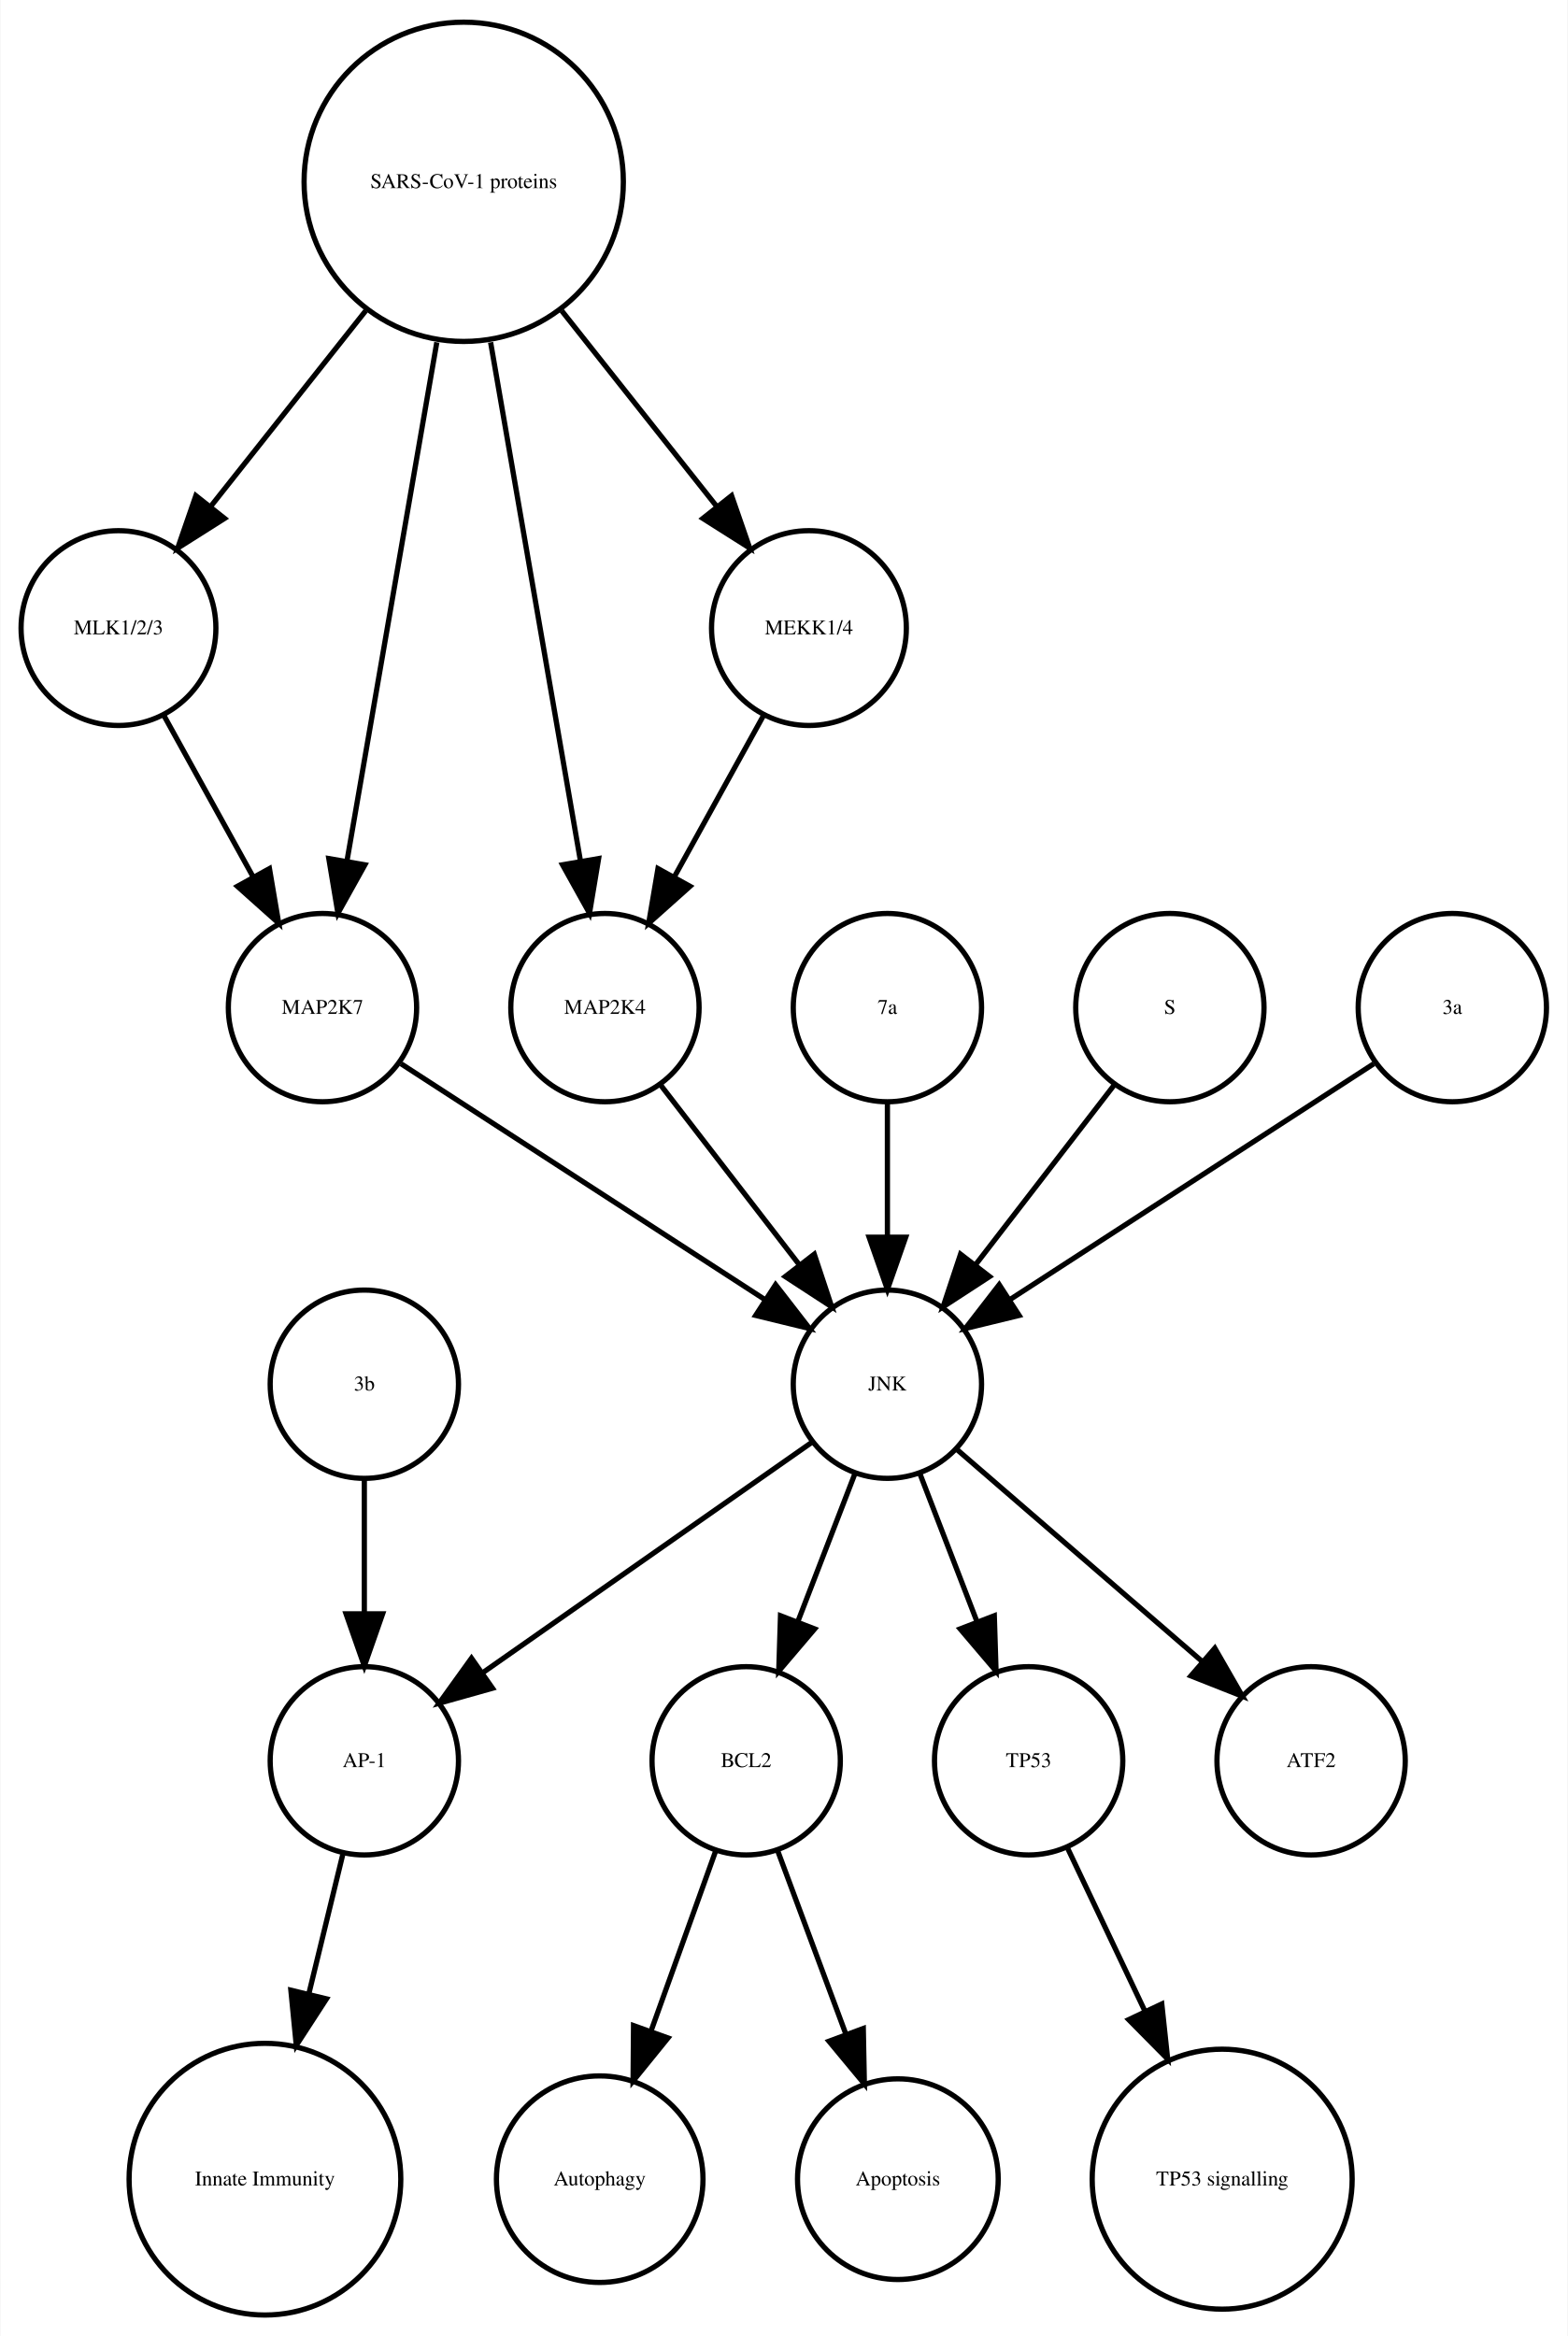
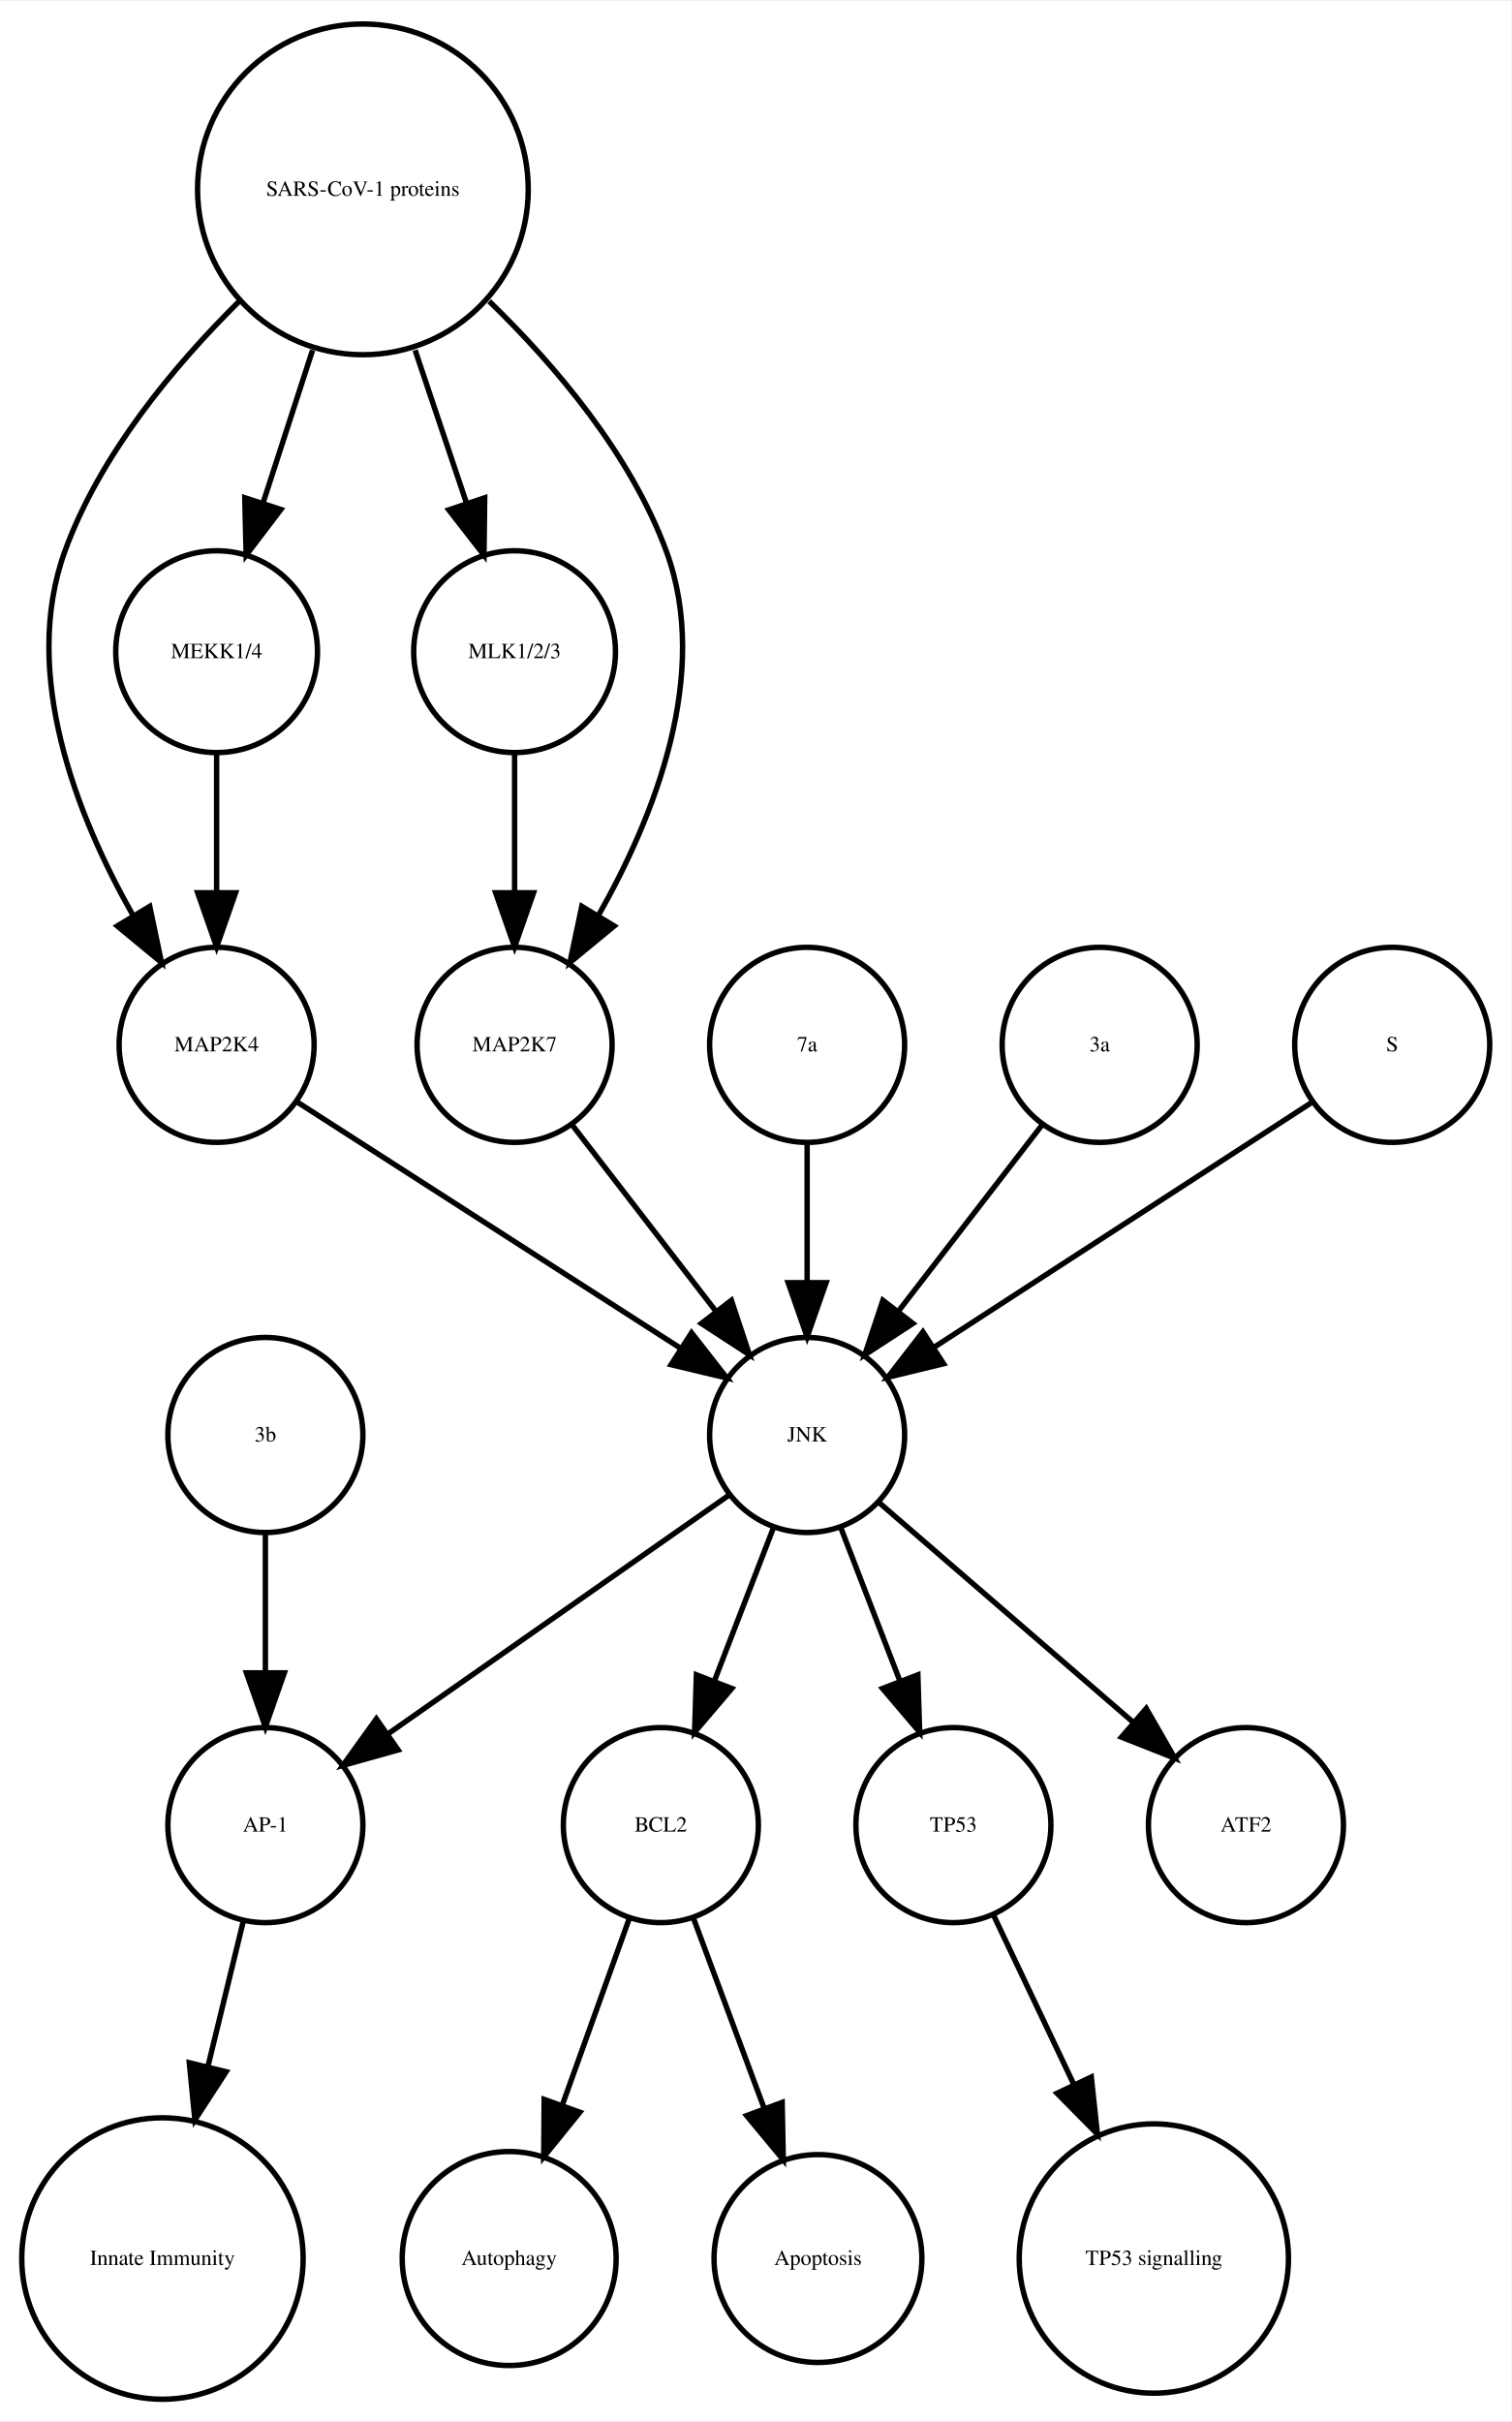
- <svg xmlns="http://www.w3.org/2000/svg" width="300pt" height="447pt" viewBox="0.00 0.00 299.56 446.61">
+ <svg xmlns="http://www.w3.org/2000/svg" width="279pt" height="447pt" viewBox="0.00 0.00 278.99 446.61">
  <g id="graph0" class="graph" transform="scale(1 1) rotate(0) translate(4 442.614)">
-     <polygon fill="white" stroke="none" points="-4,4 -4,-442.614 295.562,-442.614 295.562,4 -4,4" />
+     <polygon fill="white" stroke="none" points="-4,4 -4,-442.614 274.986,-442.614 274.986,4 -4,4" />
    <g id="node1" class="node">
-       <ellipse fill="none" stroke="black" cx="138.562" cy="-105.972" rx="18" ry="18" />
-       <text text-anchor="middle" x="138.562" y="-104.772" font-family="Times,serif" font-size="4.00">BCL2</text>
+       <ellipse fill="none" stroke="black" cx="117.986" cy="-105.972" rx="18" ry="18" />
+       <text text-anchor="middle" x="117.986" y="-104.772" font-family="Times,serif" font-size="4.00">BCL2</text>
    </g>
    <g id="node2" class="node">
-       <ellipse fill="none" stroke="black" cx="110.562" cy="-25.986" rx="19.745" ry="19.745" />
-       <text text-anchor="middle" x="110.562" y="-24.786" font-family="Times,serif" font-size="4.00">Autophagy</text>
+       <ellipse fill="none" stroke="black" cx="89.986" cy="-25.986" rx="19.745" ry="19.745" />
+       <text text-anchor="middle" x="89.986" y="-24.786" font-family="Times,serif" font-size="4.00">Autophagy</text>
    </g>
    <g id="edge1" class="edge">
-       <path fill="none" stroke="black" d="M132.76,-88.814C129.192,-78.876 124.527,-65.882 120.395,-54.373" />
-       <polygon fill="black" stroke="black" points="123.615,-52.985 116.941,-44.756 117.027,-55.35 123.615,-52.985" />
+       <path fill="none" stroke="black" d="M112.185,-88.814C108.616,-78.876 103.951,-65.882 99.819,-54.373" />
+       <polygon fill="black" stroke="black" points="103.039,-52.985 96.366,-44.756 96.451,-55.35 103.039,-52.985" />
    </g>
    <g id="node7" class="node">
-       <ellipse fill="none" stroke="black" cx="167.562" cy="-25.986" rx="19.184" ry="19.184" />
-       <text text-anchor="middle" x="167.562" y="-24.786" font-family="Times,serif" font-size="4.00">Apoptosis</text>
+       <ellipse fill="none" stroke="black" cx="146.986" cy="-25.986" rx="19.184" ry="19.184" />
+       <text text-anchor="middle" x="146.986" y="-24.786" font-family="Times,serif" font-size="4.00">Apoptosis</text>
    </g>
    <g id="edge2" class="edge">
-       <path fill="none" stroke="black" d="M144.57,-88.814C148.317,-78.738 153.232,-65.521 157.555,-53.895" />
-       <polygon fill="black" stroke="black" points="160.953,-54.799 161.158,-44.206 154.392,-52.359 160.953,-54.799" />
+       <path fill="none" stroke="black" d="M123.995,-88.814C127.742,-78.738 132.657,-65.521 136.98,-53.895" />
+       <polygon fill="black" stroke="black" points="140.378,-54.799 140.583,-44.206 133.817,-52.359 140.378,-54.799" />
    </g>
    <g id="node3" class="node">
-       <ellipse fill="none" stroke="black" cx="65.562" cy="-105.972" rx="18" ry="18" />
-       <text text-anchor="middle" x="65.562" y="-104.772" font-family="Times,serif" font-size="4.00">AP-1</text>
+       <ellipse fill="none" stroke="black" cx="44.986" cy="-105.972" rx="18" ry="18" />
+       <text text-anchor="middle" x="44.986" y="-104.772" font-family="Times,serif" font-size="4.00">AP-1</text>
    </g>
    <g id="node4" class="node">
-       <ellipse fill="none" stroke="black" cx="46.562" cy="-25.986" rx="25.972" ry="25.972" />
-       <text text-anchor="middle" x="46.562" y="-24.786" font-family="Times,serif" font-size="4.00">Innate Immunity</text>
+       <ellipse fill="none" stroke="black" cx="25.986" cy="-25.986" rx="25.972" ry="25.972" />
+       <text text-anchor="middle" x="25.986" y="-24.786" font-family="Times,serif" font-size="4.00">Innate Immunity</text>
    </g>
    <g id="edge3" class="edge">
-       <path fill="none" stroke="black" d="M61.439,-88.05C59.531,-80.221 57.192,-70.621 54.939,-61.371" />
-       <polygon fill="black" stroke="black" points="58.319,-60.46 52.552,-51.573 51.518,-62.117 58.319,-60.46" />
+       <path fill="none" stroke="black" d="M40.864,-88.05C38.956,-80.221 36.617,-70.621 34.364,-61.371" />
+       <polygon fill="black" stroke="black" points="37.744,-60.46 31.976,-51.573 30.943,-62.117 37.744,-60.46" />
    </g>
    <g id="node5" class="node">
-       <ellipse fill="none" stroke="black" cx="192.562" cy="-105.972" rx="18" ry="18" />
-       <text text-anchor="middle" x="192.562" y="-104.772" font-family="Times,serif" font-size="4.00">TP53</text>
+       <ellipse fill="none" stroke="black" cx="171.986" cy="-105.972" rx="18" ry="18" />
+       <text text-anchor="middle" x="171.986" y="-104.772" font-family="Times,serif" font-size="4.00">TP53</text>
    </g>
    <g id="node6" class="node">
-       <ellipse fill="none" stroke="black" cx="229.562" cy="-25.986" rx="24.851" ry="24.851" />
-       <text text-anchor="middle" x="229.562" y="-24.786" font-family="Times,serif" font-size="4.00">TP53 signalling</text>
+       <ellipse fill="none" stroke="black" cx="208.986" cy="-25.986" rx="24.851" ry="24.851" />
+       <text text-anchor="middle" x="208.986" y="-24.786" font-family="Times,serif" font-size="4.00">TP53 signalling</text>
    </g>
    <g id="edge4" class="edge">
-       <path fill="none" stroke="black" d="M200.049,-89.191C204.295,-80.24 209.759,-68.725 214.828,-58.04" />
-       <polygon fill="black" stroke="black" points="218.017,-59.485 219.141,-48.95 211.692,-56.484 218.017,-59.485" />
+       <path fill="none" stroke="black" d="M179.474,-89.191C183.72,-80.24 189.183,-68.725 194.253,-58.04" />
+       <polygon fill="black" stroke="black" points="197.441,-59.485 198.566,-48.95 191.117,-56.484 197.441,-59.485" />
    </g>
    <g id="node8" class="node">
-       <ellipse fill="none" stroke="black" cx="18.562" cy="-322.534" rx="18.623" ry="18.623" />
-       <text text-anchor="middle" x="18.562" y="-321.334" font-family="Times,serif" font-size="4.00">MLK1/2/3</text>
+       <ellipse fill="none" stroke="black" cx="35.986" cy="-249.972" rx="18" ry="18" />
+       <text text-anchor="middle" x="35.986" y="-248.772" font-family="Times,serif" font-size="4.00">MAP2K4</text>
+     </g>
+     <g id="node14" class="node">
+       <ellipse fill="none" stroke="black" cx="144.986" cy="-177.972" rx="18" ry="18" />
+       <text text-anchor="middle" x="144.986" y="-176.772" font-family="Times,serif" font-size="4.00">JNK</text>
+     </g>
+     <g id="edge5" class="edge">
+       <path fill="none" stroke="black" d="M50.686,-239.532C68.889,-227.842 100.117,-207.788 121.618,-193.98" />
+       <polygon fill="black" stroke="black" points="123.648,-196.836 130.171,-188.487 119.865,-190.946 123.648,-196.836" />
+     </g>
+     <g id="node9" class="node">
+       <ellipse fill="none" stroke="black" cx="62.986" cy="-407.855" rx="30.52" ry="30.52" />
+       <text text-anchor="middle" x="62.986" y="-406.655" font-family="Times,serif" font-size="4.00">SARS-CoV-1 proteins</text>
+     </g>
+     <g id="edge7" class="edge">
+       <path fill="none" stroke="black" d="M40.078,-387.124C28.023,-375.185 14.437,-358.862 7.986,-341.095 -0.204,-318.539 10.144,-292.292 20.497,-273.961" />
+       <polygon fill="black" stroke="black" points="23.64,-275.528 25.814,-265.158 17.648,-271.909 23.64,-275.528" />
    </g>
    <g id="node10" class="node">
-       <ellipse fill="none" stroke="black" cx="57.562" cy="-249.972" rx="18" ry="18" />
-       <text text-anchor="middle" x="57.562" y="-248.772" font-family="Times,serif" font-size="4.00">MAP2K7</text>
-     </g>
-     <g id="edge5" class="edge">
-       <path fill="none" stroke="black" d="M27.217,-305.874C32.234,-296.797 38.655,-285.179 44.298,-274.97" />
-       <polygon fill="black" stroke="black" points="47.424,-276.549 49.198,-266.104 41.297,-273.163 47.424,-276.549" />
-     </g>
-     <g id="node9" class="node">
-       <ellipse fill="none" stroke="black" cx="65.562" cy="-177.972" rx="18" ry="18" />
-       <text text-anchor="middle" x="65.562" y="-176.772" font-family="Times,serif" font-size="4.00">3b</text>
+       <ellipse fill="none" stroke="black" cx="90.986" cy="-322.534" rx="18.623" ry="18.623" />
+       <text text-anchor="middle" x="90.986" y="-321.334" font-family="Times,serif" font-size="4.00">MLK1/2/3</text>
    </g>
    <g id="edge6" class="edge">
-       <path fill="none" stroke="black" d="M65.562,-159.669C65.562,-151.955 65.562,-142.685 65.562,-134.085" />
-       <polygon fill="black" stroke="black" points="69.062,-134.077 65.562,-124.077 62.062,-134.077 69.062,-134.077" />
+       <path fill="none" stroke="black" d="M72.622,-378.18C75.703,-369.014 79.096,-358.916 82.119,-349.921" />
+       <polygon fill="black" stroke="black" points="85.47,-350.936 85.338,-340.342 78.835,-348.706 85.47,-350.936" />
+     </g>
+     <g id="node13" class="node">
+       <ellipse fill="none" stroke="black" cx="35.986" cy="-322.534" rx="18.623" ry="18.623" />
+       <text text-anchor="middle" x="35.986" y="-321.334" font-family="Times,serif" font-size="4.00">MEKK1/4</text>
+     </g>
+     <g id="edge9" class="edge">
+       <path fill="none" stroke="black" d="M53.694,-378.18C50.724,-369.014 47.452,-358.916 44.537,-349.921" />
+       <polygon fill="black" stroke="black" points="47.845,-348.776 41.433,-340.342 41.186,-350.934 47.845,-348.776" />
+     </g>
+     <g id="node17" class="node">
+       <ellipse fill="none" stroke="black" cx="90.986" cy="-249.972" rx="18" ry="18" />
+       <text text-anchor="middle" x="90.986" y="-248.772" font-family="Times,serif" font-size="4.00">MAP2K7</text>
+     </g>
+     <g id="edge8" class="edge">
+       <path fill="none" stroke="black" d="M86.303,-387.204C98.574,-375.291 112.408,-358.967 118.986,-341.095 127.314,-318.472 116.819,-292.082 106.387,-273.729" />
+       <polygon fill="black" stroke="black" points="109.375,-271.907 101.196,-265.172 103.39,-275.537 109.375,-271.907" />
+     </g>
+     <g id="edge10" class="edge">
+       <path fill="none" stroke="black" d="M90.986,-303.728C90.986,-295.949 90.986,-286.654 90.986,-278.049" />
+       <polygon fill="black" stroke="black" points="94.486,-278.042 90.986,-268.042 87.486,-278.042 94.486,-278.042" />
    </g>
    <g id="node11" class="node">
-       <ellipse fill="none" stroke="black" cx="165.562" cy="-177.972" rx="18" ry="18" />
-       <text text-anchor="middle" x="165.562" y="-176.772" font-family="Times,serif" font-size="4.00">JNK</text>
-     </g>
-     <g id="edge7" class="edge">
-       <path fill="none" stroke="black" d="M72.579,-239.239C90.633,-227.537 121.136,-207.766 142.258,-194.076" />
-       <polygon fill="black" stroke="black" points="144.184,-196.999 150.672,-188.623 140.377,-191.125 144.184,-196.999" />
-     </g>
-     <g id="edge9" class="edge">
-       <path fill="none" stroke="black" d="M159.299,-160.737C156.062,-152.344 152.036,-141.907 148.395,-132.468" />
-       <polygon fill="black" stroke="black" points="151.654,-131.19 144.79,-123.12 145.123,-133.709 151.654,-131.19" />
+       <ellipse fill="none" stroke="black" cx="144.986" cy="-249.972" rx="18" ry="18" />
+       <text text-anchor="middle" x="144.986" y="-248.772" font-family="Times,serif" font-size="4.00">7a</text>
    </g>
    <g id="edge11" class="edge">
-       <path fill="none" stroke="black" d="M151.234,-166.943C134.749,-155.403 107.468,-136.307 88.124,-122.766" />
-       <polygon fill="black" stroke="black" points="90.062,-119.85 79.862,-116.983 86.048,-125.585 90.062,-119.85" />
+       <path fill="none" stroke="black" d="M144.986,-231.669C144.986,-223.955 144.986,-214.685 144.986,-206.085" />
+       <polygon fill="black" stroke="black" points="148.486,-206.077 144.986,-196.077 141.486,-206.077 148.486,-206.077" />
    </g>
-     <g id="edge8" class="edge">
-       <path fill="none" stroke="black" d="M171.824,-160.737C175.061,-152.344 179.087,-141.907 182.728,-132.468" />
-       <polygon fill="black" stroke="black" points="186,-133.709 186.333,-123.12 179.469,-131.19 186,-133.709" />
+     <g id="node12" class="node">
+       <ellipse fill="none" stroke="black" cx="44.986" cy="-177.972" rx="18" ry="18" />
+       <text text-anchor="middle" x="44.986" y="-176.772" font-family="Times,serif" font-size="4.00">3b</text>
+     </g>
+     <g id="edge12" class="edge">
+       <path fill="none" stroke="black" d="M44.986,-159.669C44.986,-151.955 44.986,-142.685 44.986,-134.085" />
+       <polygon fill="black" stroke="black" points="48.486,-134.077 44.986,-124.077 41.486,-134.077 48.486,-134.077" />
+     </g>
+     <g id="edge13" class="edge">
+       <path fill="none" stroke="black" d="M35.986,-303.728C35.986,-295.949 35.986,-286.654 35.986,-278.049" />
+       <polygon fill="black" stroke="black" points="39.486,-278.042 35.986,-268.042 32.486,-278.042 39.486,-278.042" />
+     </g>
+     <g id="edge16" class="edge">
+       <path fill="none" stroke="black" d="M138.724,-160.737C135.487,-152.344 131.461,-141.907 127.82,-132.468" />
+       <polygon fill="black" stroke="black" points="131.079,-131.19 124.214,-123.12 124.548,-133.709 131.079,-131.19" />
+     </g>
+     <g id="edge15" class="edge">
+       <path fill="none" stroke="black" d="M130.659,-166.943C114.173,-155.403 86.893,-136.307 67.549,-122.766" />
+       <polygon fill="black" stroke="black" points="69.487,-119.85 59.287,-116.983 65.472,-125.585 69.487,-119.85" />
+     </g>
+     <g id="edge14" class="edge">
+       <path fill="none" stroke="black" d="M151.248,-160.737C154.486,-152.344 158.511,-141.907 162.152,-132.468" />
+       <polygon fill="black" stroke="black" points="165.425,-133.709 165.758,-123.12 158.894,-131.19 165.425,-133.709" />
+     </g>
+     <g id="node15" class="node">
+       <ellipse fill="none" stroke="black" cx="225.986" cy="-105.972" rx="18" ry="18" />
+       <text text-anchor="middle" x="225.986" y="-104.772" font-family="Times,serif" font-size="4.00">ATF2</text>
+     </g>
+     <g id="edge17" class="edge">
+       <path fill="none" stroke="black" d="M158.362,-165.413C171.101,-154.404 190.465,-137.669 205.213,-124.925" />
+       <polygon fill="black" stroke="black" points="207.582,-127.503 212.86,-118.316 203.005,-122.207 207.582,-127.503" />
+     </g>
+     <g id="node16" class="node">
+       <ellipse fill="none" stroke="black" cx="198.986" cy="-249.972" rx="18" ry="18" />
+       <text text-anchor="middle" x="198.986" y="-248.772" font-family="Times,serif" font-size="4.00">3a</text>
+     </g>
+     <g id="edge18" class="edge">
+       <path fill="none" stroke="black" d="M188.318,-235.143C180.774,-225.363 170.505,-212.052 161.857,-200.843" />
+       <polygon fill="black" stroke="black" points="164.512,-198.553 155.633,-192.773 158.97,-202.829 164.512,-198.553" />
+     </g>
+     <g id="edge19" class="edge">
+       <path fill="none" stroke="black" d="M101.655,-235.143C109.199,-225.363 119.467,-212.052 128.115,-200.843" />
+       <polygon fill="black" stroke="black" points="131.003,-202.829 134.34,-192.773 125.46,-198.553 131.003,-202.829" />
    </g>
    <g id="node18" class="node">
-       <ellipse fill="none" stroke="black" cx="246.562" cy="-105.972" rx="18" ry="18" />
-       <text text-anchor="middle" x="246.562" y="-104.772" font-family="Times,serif" font-size="4.00">ATF2</text>
-     </g>
-     <g id="edge10" class="edge">
-       <path fill="none" stroke="black" d="M178.937,-165.413C191.676,-154.404 211.041,-137.669 225.788,-124.925" />
-       <polygon fill="black" stroke="black" points="228.157,-127.503 233.435,-118.316 223.58,-122.207 228.157,-127.503" />
-     </g>
-     <g id="node12" class="node">
-       <ellipse fill="none" stroke="black" cx="111.562" cy="-249.972" rx="18" ry="18" />
-       <text text-anchor="middle" x="111.562" y="-248.772" font-family="Times,serif" font-size="4.00">MAP2K4</text>
-     </g>
-     <g id="edge12" class="edge">
-       <path fill="none" stroke="black" d="M122.23,-235.143C129.774,-225.363 140.043,-212.052 148.69,-200.843" />
-       <polygon fill="black" stroke="black" points="151.578,-202.829 154.915,-192.773 146.036,-198.553 151.578,-202.829" />
-     </g>
-     <g id="node13" class="node">
-       <ellipse fill="none" stroke="black" cx="165.562" cy="-249.972" rx="18" ry="18" />
-       <text text-anchor="middle" x="165.562" y="-248.772" font-family="Times,serif" font-size="4.00">7a</text>
-     </g>
-     <g id="edge13" class="edge">
-       <path fill="none" stroke="black" d="M165.562,-231.669C165.562,-223.955 165.562,-214.685 165.562,-206.085" />
-       <polygon fill="black" stroke="black" points="169.062,-206.077 165.562,-196.077 162.062,-206.077 169.062,-206.077" />
-     </g>
-     <g id="node14" class="node">
-       <ellipse fill="none" stroke="black" cx="219.562" cy="-249.972" rx="18" ry="18" />
-       <text text-anchor="middle" x="219.562" y="-248.772" font-family="Times,serif" font-size="4.00">S</text>
-     </g>
-     <g id="edge14" class="edge">
-       <path fill="none" stroke="black" d="M208.893,-235.143C201.349,-225.363 191.08,-212.052 182.433,-200.843" />
-       <polygon fill="black" stroke="black" points="185.087,-198.553 176.208,-192.773 179.545,-202.829 185.087,-198.553" />
-     </g>
-     <g id="node15" class="node">
-       <ellipse fill="none" stroke="black" cx="273.562" cy="-249.972" rx="18" ry="18" />
-       <text text-anchor="middle" x="273.562" y="-248.772" font-family="Times,serif" font-size="4.00">3a</text>
-     </g>
-     <g id="edge15" class="edge">
-       <path fill="none" stroke="black" d="M258.545,-239.239C240.49,-227.537 209.987,-207.766 188.865,-194.076" />
-       <polygon fill="black" stroke="black" points="190.746,-191.125 180.451,-188.623 186.939,-196.999 190.746,-191.125" />
-     </g>
-     <g id="node16" class="node">
-       <ellipse fill="none" stroke="black" cx="84.562" cy="-407.855" rx="30.52" ry="30.52" />
-       <text text-anchor="middle" x="84.562" y="-406.655" font-family="Times,serif" font-size="4.00">SARS-CoV-1 proteins</text>
-     </g>
-     <g id="edge17" class="edge">
-       <path fill="none" stroke="black" d="M65.825,-383.201C56.502,-371.432 45.299,-357.288 36.14,-345.726" />
-       <polygon fill="black" stroke="black" points="38.841,-343.499 29.889,-337.834 33.354,-347.846 38.841,-343.499" />
-     </g>
-     <g id="edge19" class="edge">
-       <path fill="none" stroke="black" d="M79.419,-377.167C74.476,-348.625 67.067,-305.85 62.273,-278.173" />
-       <polygon fill="black" stroke="black" points="65.669,-277.274 60.514,-268.018 58.772,-278.468 65.669,-277.274" />
-     </g>
-     <g id="edge18" class="edge">
-       <path fill="none" stroke="black" d="M89.704,-377.167C94.647,-348.625 102.056,-305.85 106.85,-278.173" />
-       <polygon fill="black" stroke="black" points="110.351,-278.468 108.609,-268.018 103.454,-277.274 110.351,-278.468" />
-     </g>
-     <g id="node17" class="node">
-       <ellipse fill="none" stroke="black" cx="150.562" cy="-322.534" rx="18.623" ry="18.623" />
-       <text text-anchor="middle" x="150.562" y="-321.334" font-family="Times,serif" font-size="4.00">MEKK1/4</text>
-     </g>
-     <g id="edge16" class="edge">
-       <path fill="none" stroke="black" d="M103.298,-383.201C112.621,-371.432 123.824,-357.288 132.983,-345.726" />
-       <polygon fill="black" stroke="black" points="135.769,-347.846 139.235,-337.834 130.282,-343.499 135.769,-347.846" />
+       <ellipse fill="none" stroke="black" cx="252.986" cy="-249.972" rx="18" ry="18" />
+       <text text-anchor="middle" x="252.986" y="-248.772" font-family="Times,serif" font-size="4.00">S</text>
    </g>
    <g id="edge20" class="edge">
-       <path fill="none" stroke="black" d="M141.906,-305.874C136.889,-296.797 130.468,-285.179 124.825,-274.97" />
-       <polygon fill="black" stroke="black" points="127.826,-273.163 119.925,-266.104 121.699,-276.549 127.826,-273.163" />
+       <path fill="none" stroke="black" d="M237.969,-239.239C219.915,-227.537 189.411,-207.766 168.29,-194.076" />
+       <polygon fill="black" stroke="black" points="170.171,-191.125 159.876,-188.623 166.363,-196.999 170.171,-191.125" />
    </g>
  </g>
</svg>
